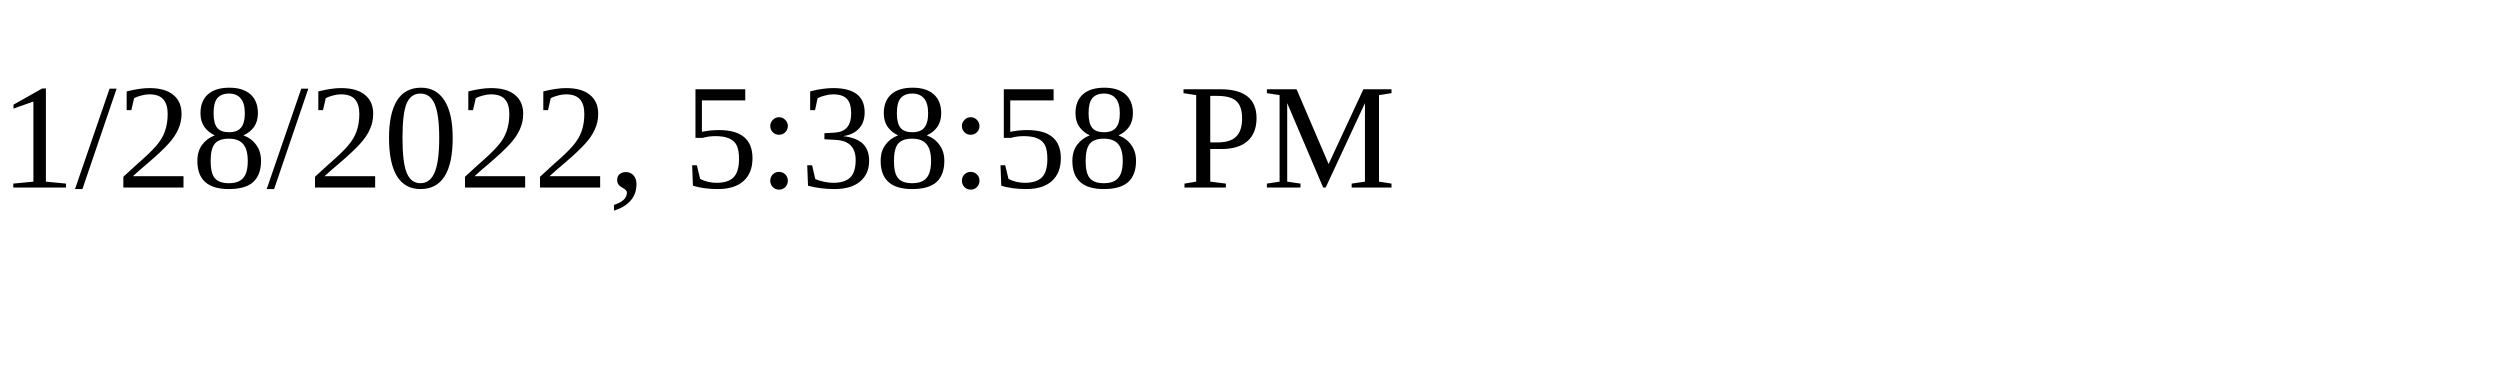
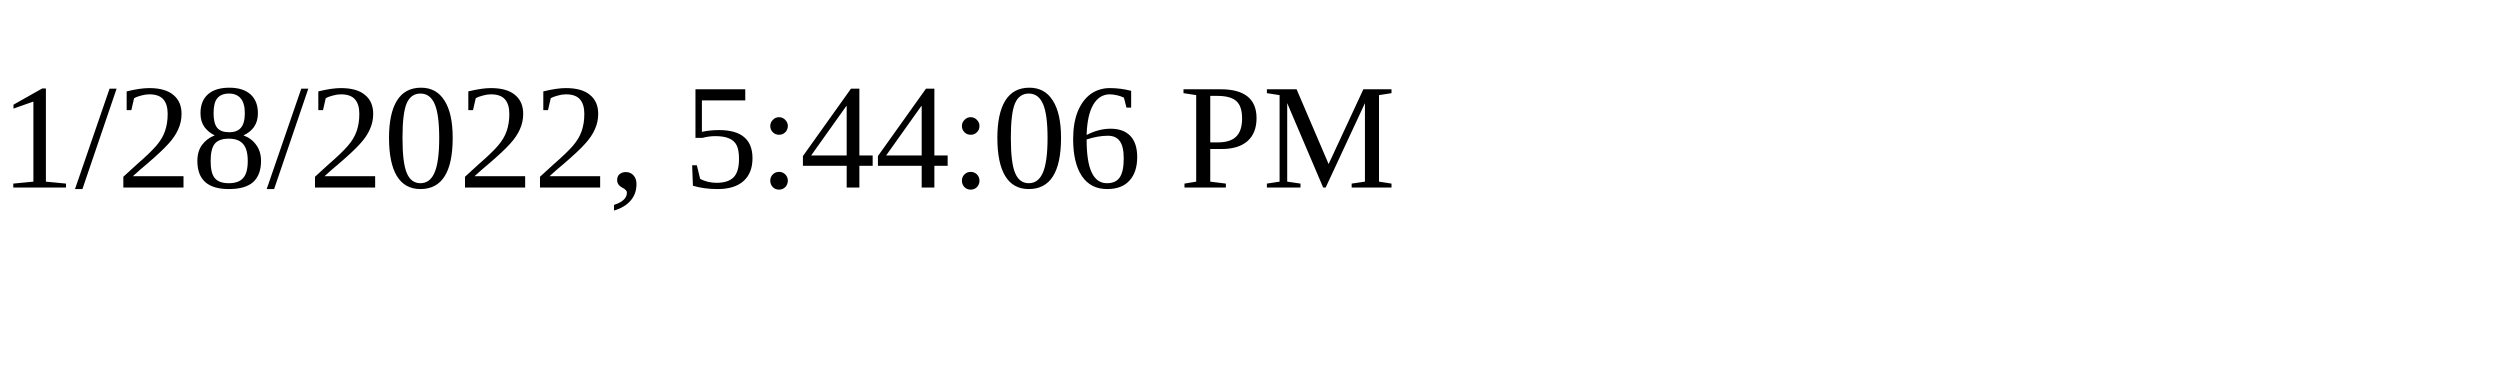
<svg xmlns="http://www.w3.org/2000/svg" height="30" width="200">
-   <text x="0" y="15">1/28/2022, 5:38:58 PM</text>
+   <text x="0" y="15">1/28/2022, 5:44:06 PM</text>
</svg>
